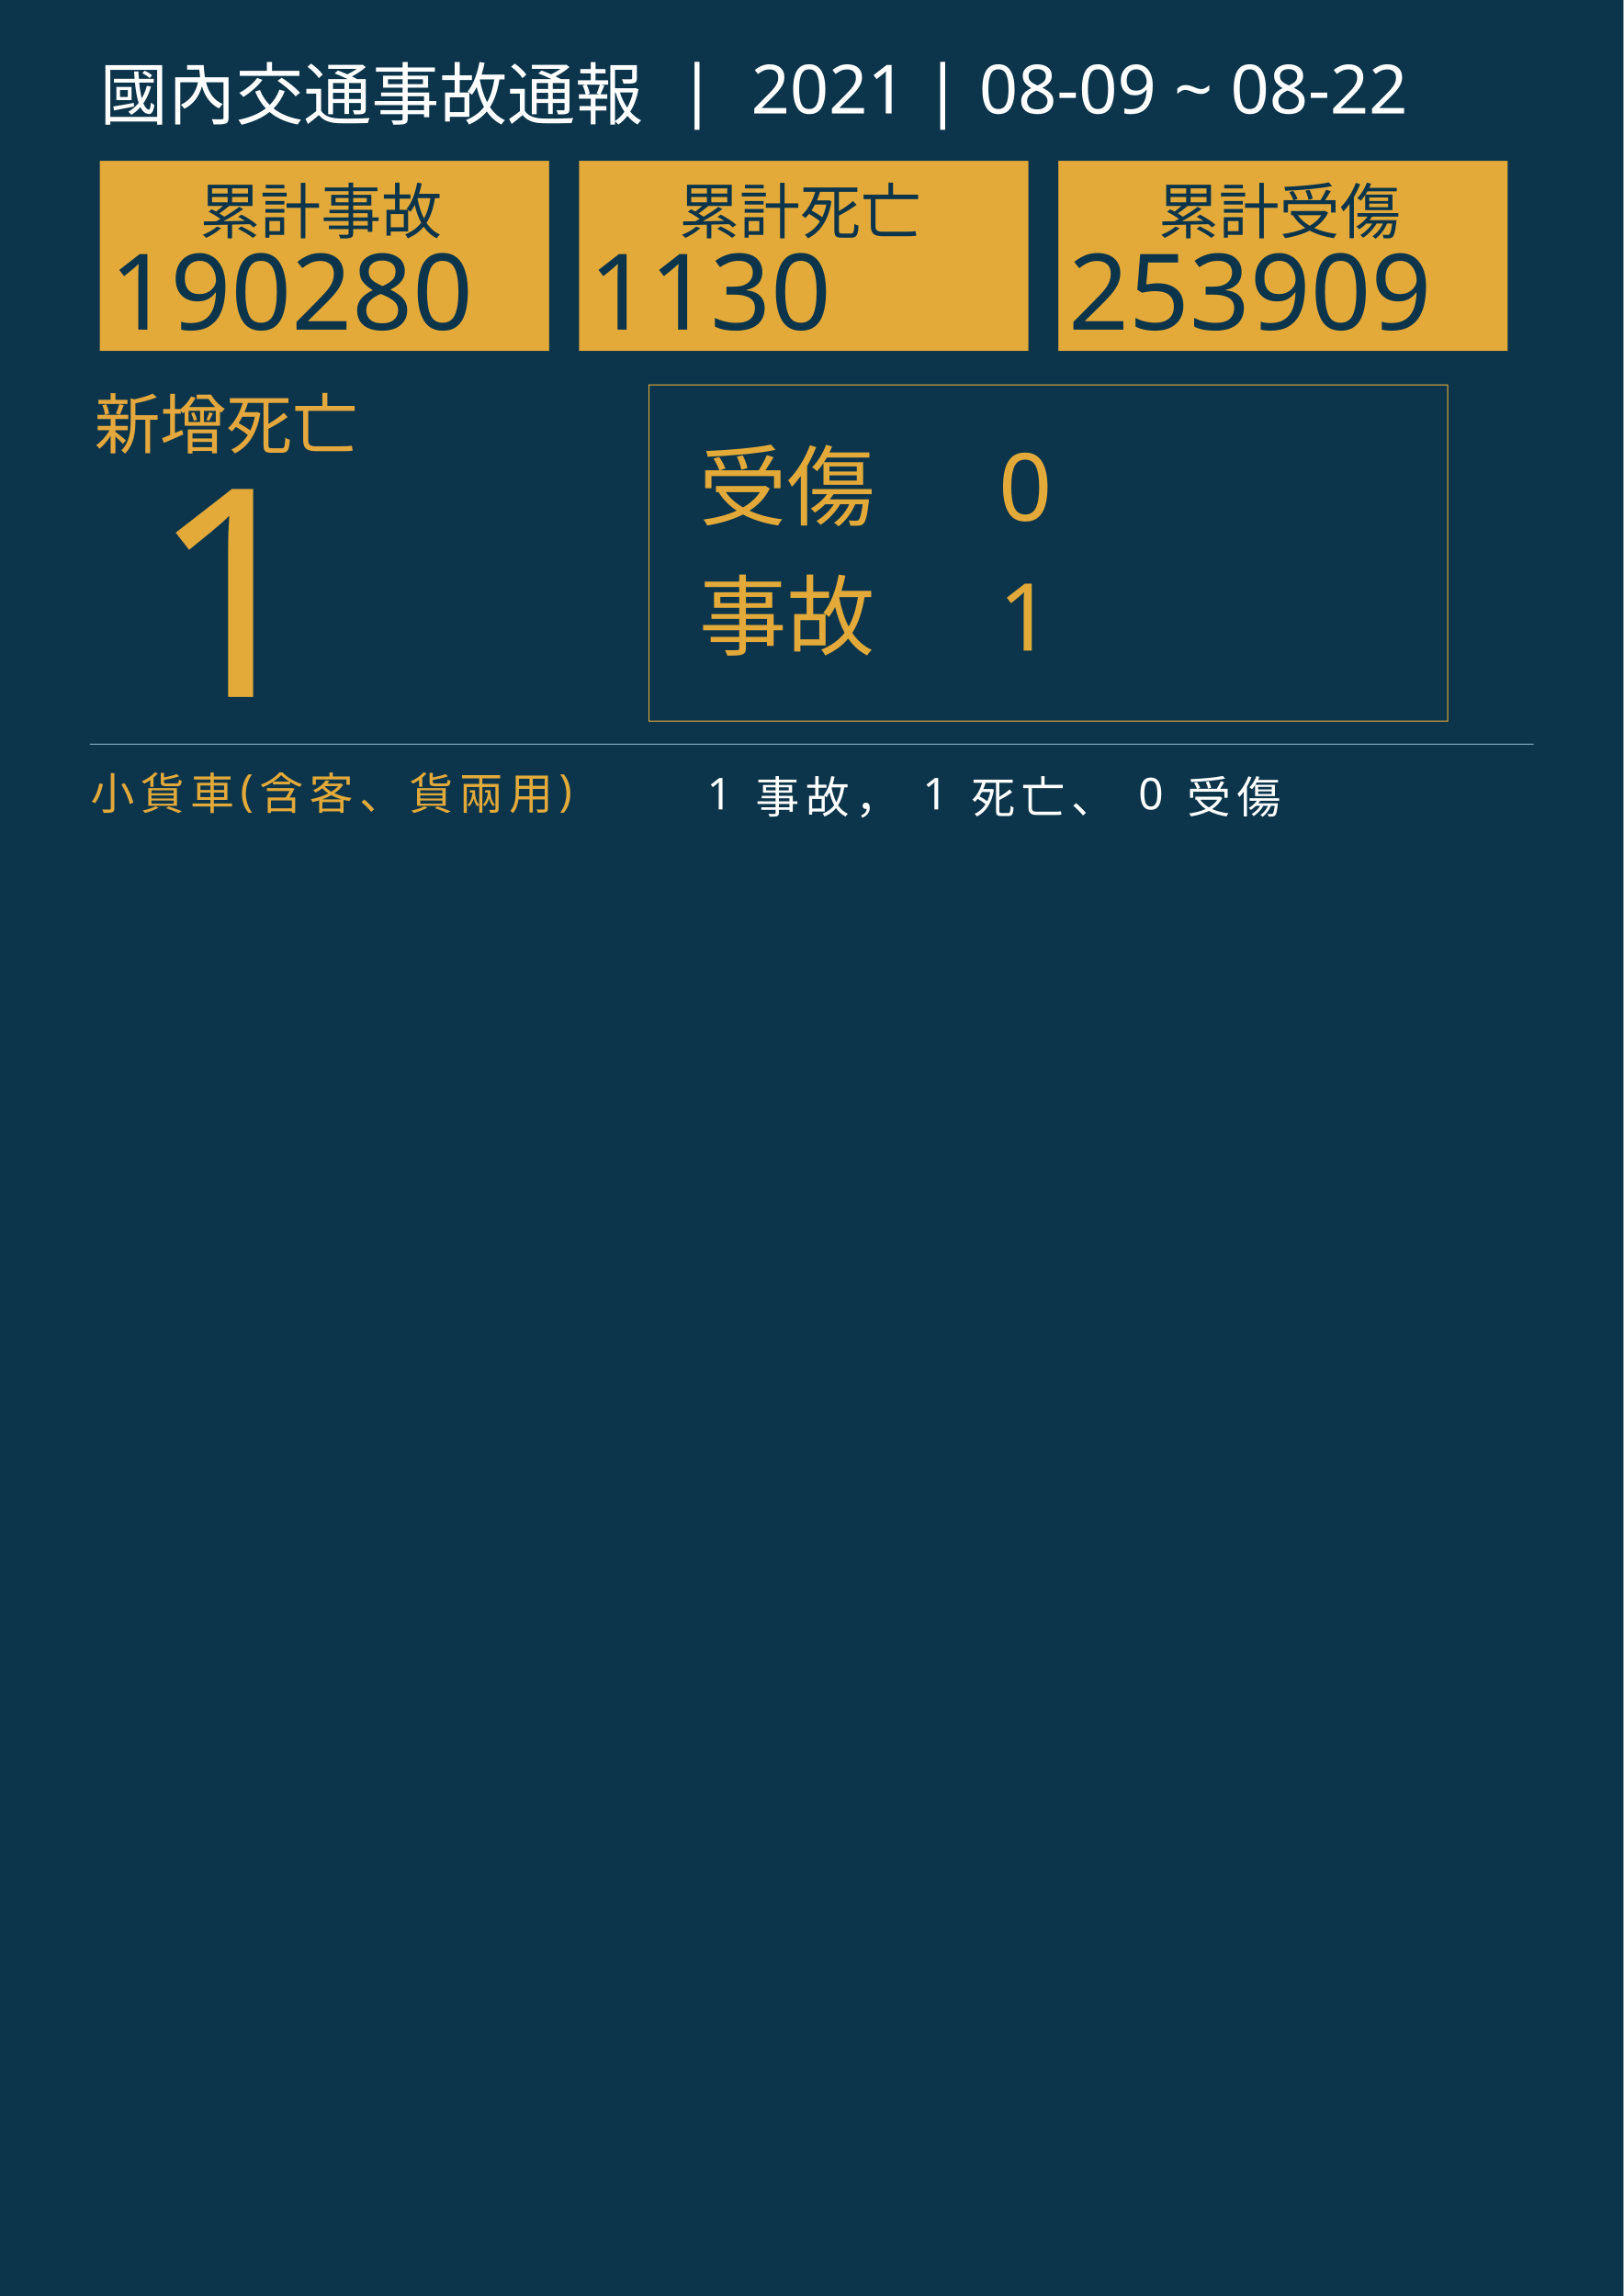
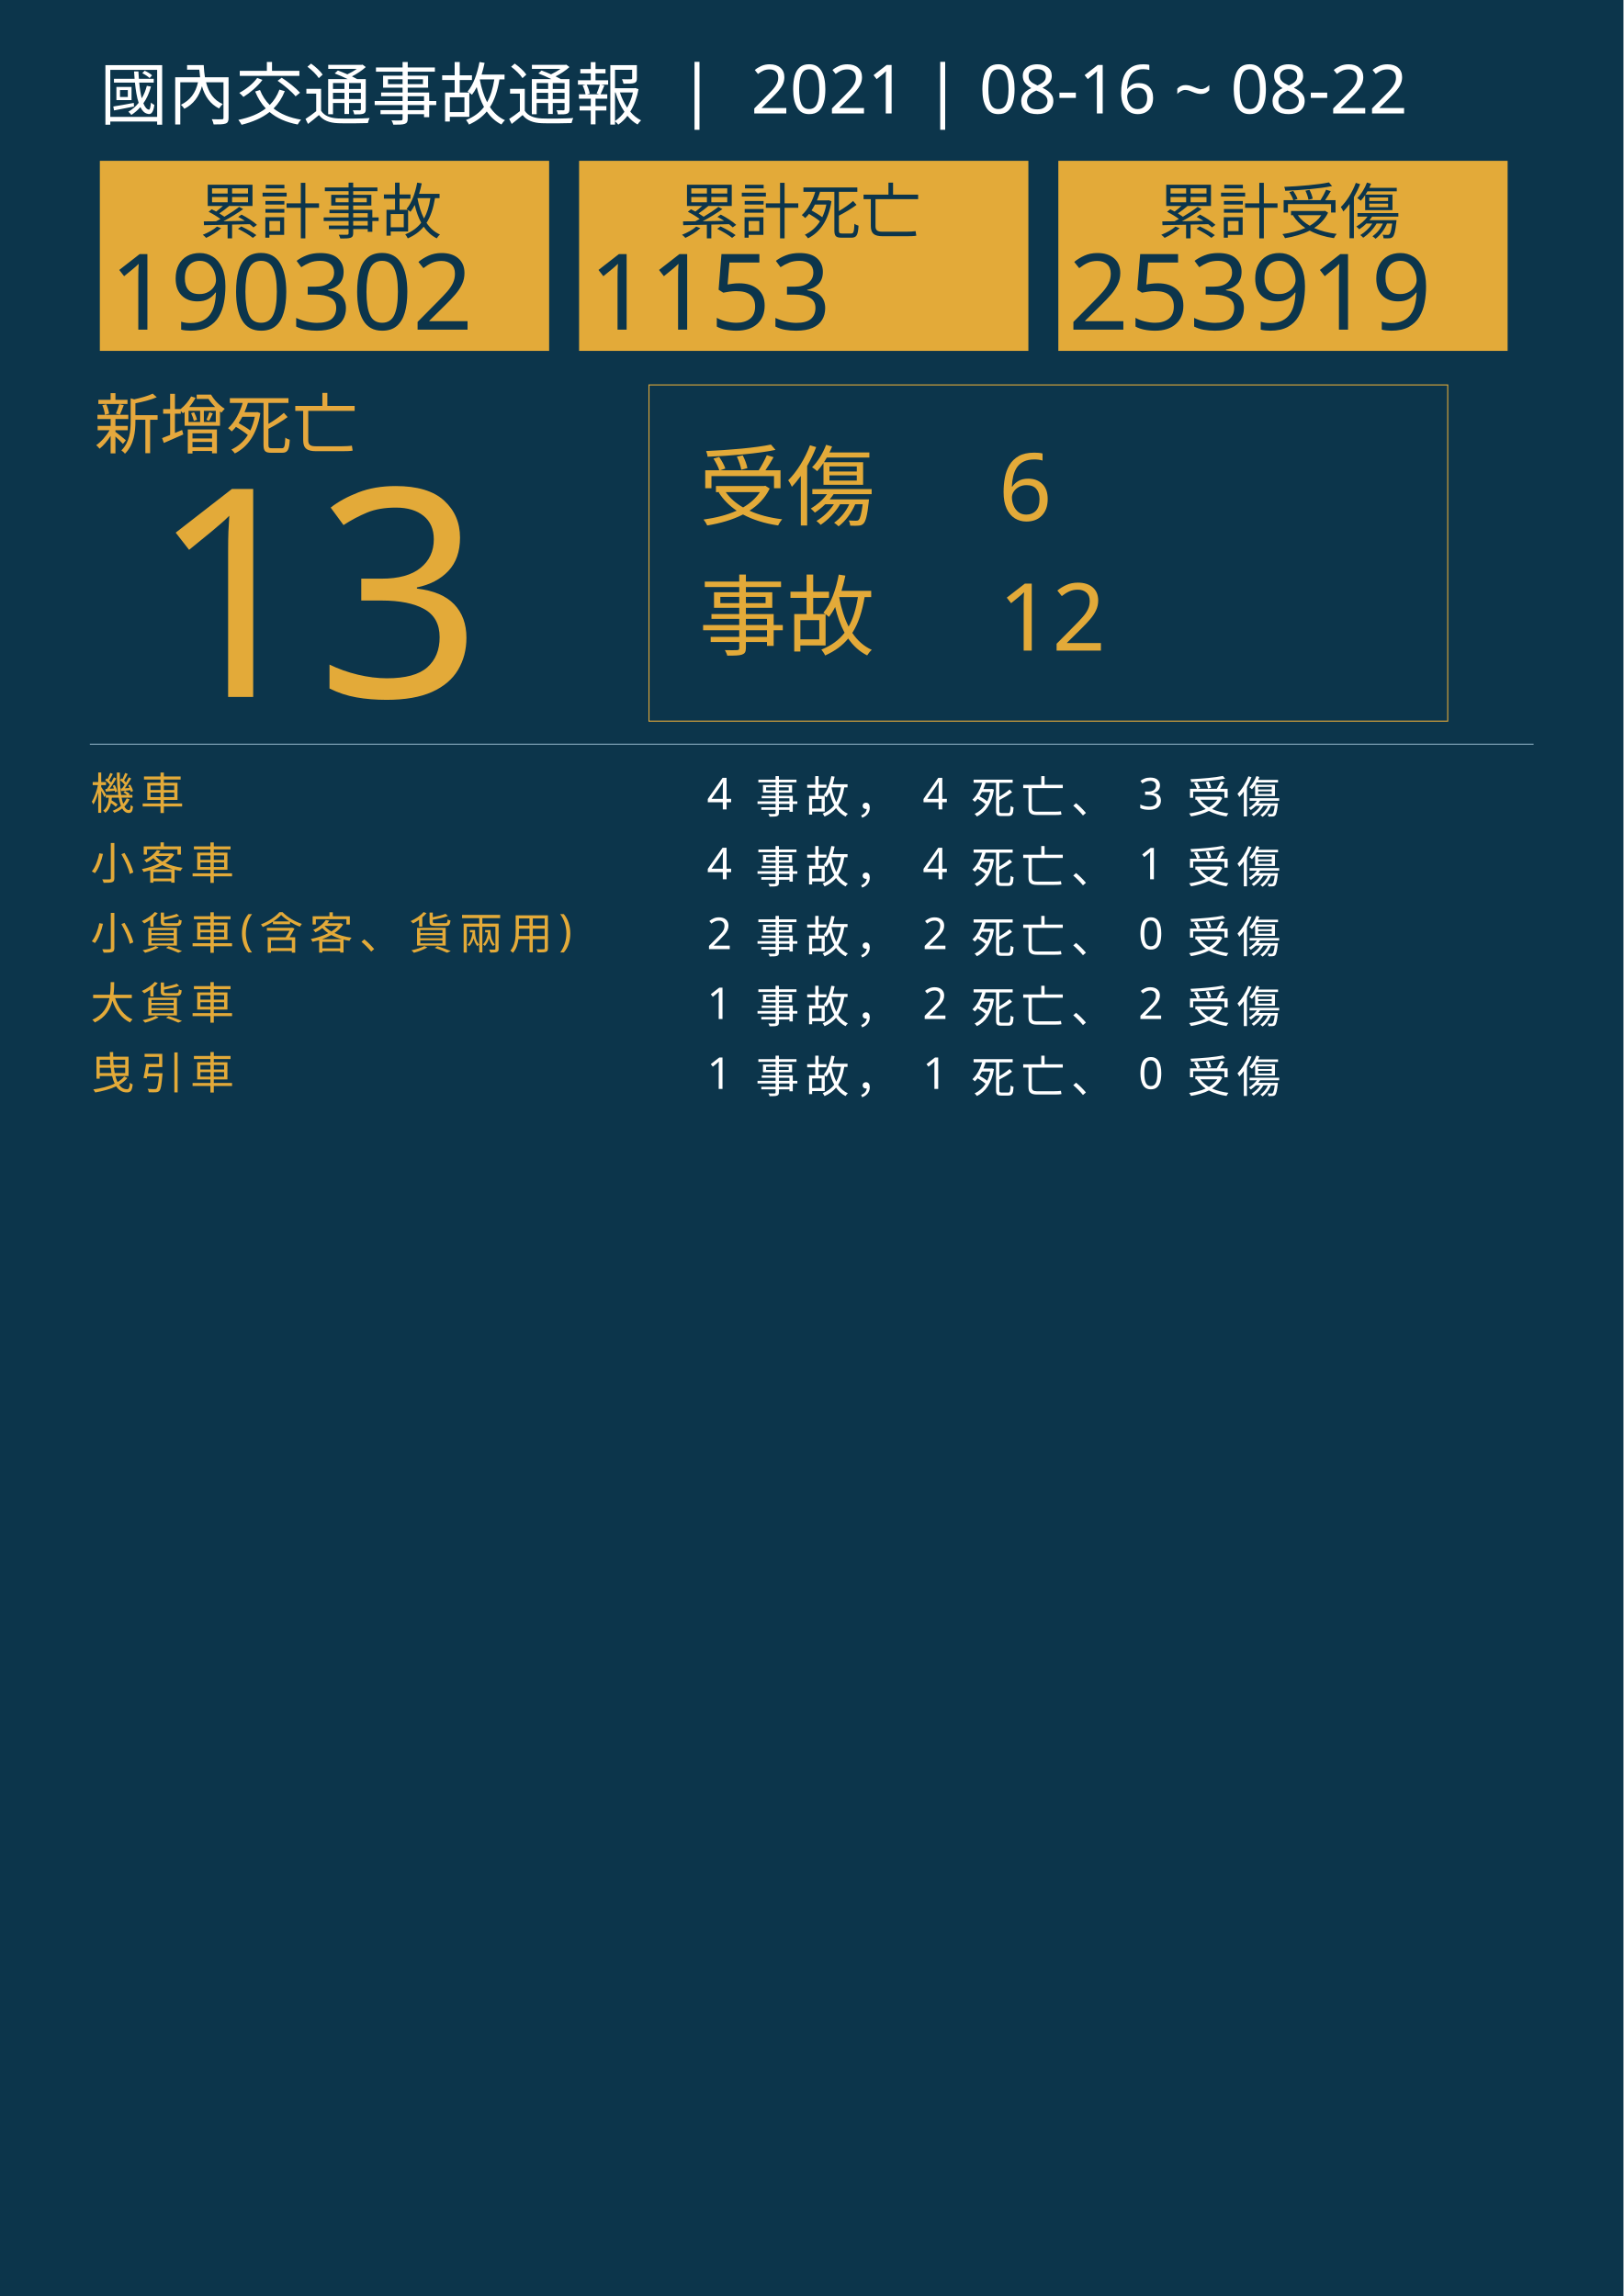
<svg xmlns="http://www.w3.org/2000/svg" version="1.1" id="圖層_1" x="0px" y="0px" viewBox="0 0 1626 2300" style="enable-background:new 0 0 1626 2300;" xml:space="preserve">
  <style type="text/css">
	.st0{fill:#0C354B;}
	.st1{fill:#E5A83D;}
	.st2{font-family:'NotoSansCJKtc-Bold-B5pc-H';}
	.st3{font-size:66px;}
	.st4{fill:#E3AA39;}
	.st5{font-family:'Arial-BoldMT';}
	.st6{font-size:291.776px;}
	.st7{fill:none;stroke:#E3AA39;stroke-miterlimit:10;}
	.st8{font-family:'NotoSansCJKtc-Light-B5pc-H';}
	.st9{font-size:88px;}
	.st10{font-family:'NotoSansCJKtc-Medium-B5pc-H';}
	.st11{font-size:94px;}
	.st12{fill:none;stroke:#8AAFC1;stroke-miterlimit:10;}
	.st13{font-size:60.649px;}
	.st14{font-size:106px;}
	.st15{fill:none;}
	.st16{font-size:44px;}
	.st17{letter-spacing:6;}
	.st18{fill:#FFFFFF;}
	.st19{letter-spacing:1;}
	.st20{font-size:68px;}
</style>
  <rect class="st0" width="1626" height="2300" />
  <text transform="matrix(1 0 0 1 94.5001 449.017)" class="st1 st2 st3">新增死亡</text>
  <g>
-     <text transform="matrix(1 0 0 1 150 698.1412)" class="st4 st5 st6">1</text>
+     <text transform="matrix(1 0 0 1 150 698.1412)" class="st4 st5 st6">13</text>
  </g>
  <g>
    <rect x="650" y="385.6" class="st7" width="800" height="336.8" />
    <g>
      <text transform="matrix(1 0 0 1 700 519.593)" class="st4 st8 st9">受傷</text>
-       <text transform="matrix(1 0 0 1 1000 521.5084)" class="st4 st10 st11">0</text>
-       <text transform="matrix(1 0 0 1 1000 651.7274)" class="st4 st10 st11">1</text>
+       <text transform="matrix(1 0 0 1 1000 521.5084)" class="st4 st10 st11">6</text>
+       <text transform="matrix(1 0 0 1 1000 651.7274)" class="st4 st10 st11">12</text>
      <text transform="matrix(1 0 0 1 700 649.4965)" class="st4 st8 st9">事故</text>
    </g>
  </g>
  <line class="st12" x1="90" y1="745.5" x2="1536" y2="745.5" />
  <g>
    <g>
      <rect x="100" y="161.1" class="st4" width="450" height="190.4" />
      <g>
        <text transform="matrix(1 0 0 1 200 233.9079)" class="st0 st10 st13">累計事故</text>
        <g>
-           <text transform="matrix(1 0 0 1 110 330.2121)" class="st0 st5 st14">190280</text>
+           <text transform="matrix(1 0 0 1 110 330.2121)" class="st0 st5 st14">190302</text>
        </g>
      </g>
    </g>
    <g>
      <rect x="580" y="161.1" class="st4" width="450" height="190.4" />
      <g>
        <text transform="matrix(1 0 0 1 680 233.908)" class="st0 st10 st13">累計死亡</text>
        <g>
-           <text transform="matrix(1 0 0 1 590 330.2122)" class="st0 st5 st14">1130</text>
+           <text transform="matrix(1 0 0 1 590 330.2122)" class="st0 st5 st14">1153</text>
        </g>
      </g>
    </g>
    <g>
      <rect x="1060" y="161.1" class="st4" width="450" height="190.4" />
      <g>
        <text transform="matrix(1 0 0 1 1160 233.908)" class="st0 st10 st13">累計受傷</text>
        <g>
-           <text transform="matrix(1 0 0 1 1070 330.2122)" class="st0 st5 st14">253909</text>
+           <text transform="matrix(1 0 0 1 1070 330.2122)" class="st0 st5 st14">253919</text>
        </g>
      </g>
    </g>
  </g>
  <rect x="90.6" y="772.1" class="st15" width="1141.8" height="314.8" />
  <text transform="matrix(1 0 0 1 90.5591 810.7965)">
-     <tspan x="0" y="0" class="st4 st10 st16 st17">小貨車(含客、貨兩用)</tspan>
-     <tspan x="600" y="0" class="st18 st10 st16 st17"> 1 事故， 1 死亡、 0 受傷</tspan>
+     <tspan x="0" y="0" class="st4 st10 st16 st17">機車</tspan>
+     <tspan x="600" y="0" class="st18 st10 st16 st17"> 4 事故， 4 死亡、 3 受傷</tspan>
+     <tspan x="0" y="70" class="st4 st10 st16 st17">小客車</tspan>
+     <tspan x="600" y="70" class="st18 st10 st16 st17"> 4 事故， 4 死亡、 1 受傷</tspan>
+     <tspan x="0" y="140" class="st4 st10 st16 st17">小貨車(含客、貨兩用)</tspan>
+     <tspan x="600" y="140" class="st18 st10 st16 st17"> 2 事故， 2 死亡、 0 受傷</tspan>
+     <tspan x="0" y="210" class="st4 st10 st16 st17">大貨車</tspan>
+     <tspan x="600" y="210" class="st18 st10 st16 st17"> 1 事故， 2 死亡、 2 受傷</tspan>
+     <tspan x="0" y="280" class="st4 st10 st16 st17">曳引車</tspan>
+     <tspan x="600" y="280" class="st18 st10 st16 st17"> 1 事故， 1 死亡、 0 受傷</tspan>
  </text>
-   <text transform="matrix(1 0 0 1 100 119.2712)" class="st18 st8 st20">國內交通事故通報  |  2021 | 08-09 ~ 08-22</text>
+   <text transform="matrix(1 0 0 1 100 119.2712)" class="st18 st8 st20">國內交通事故通報  |  2021 | 08-16 ~ 08-22</text>
</svg>
